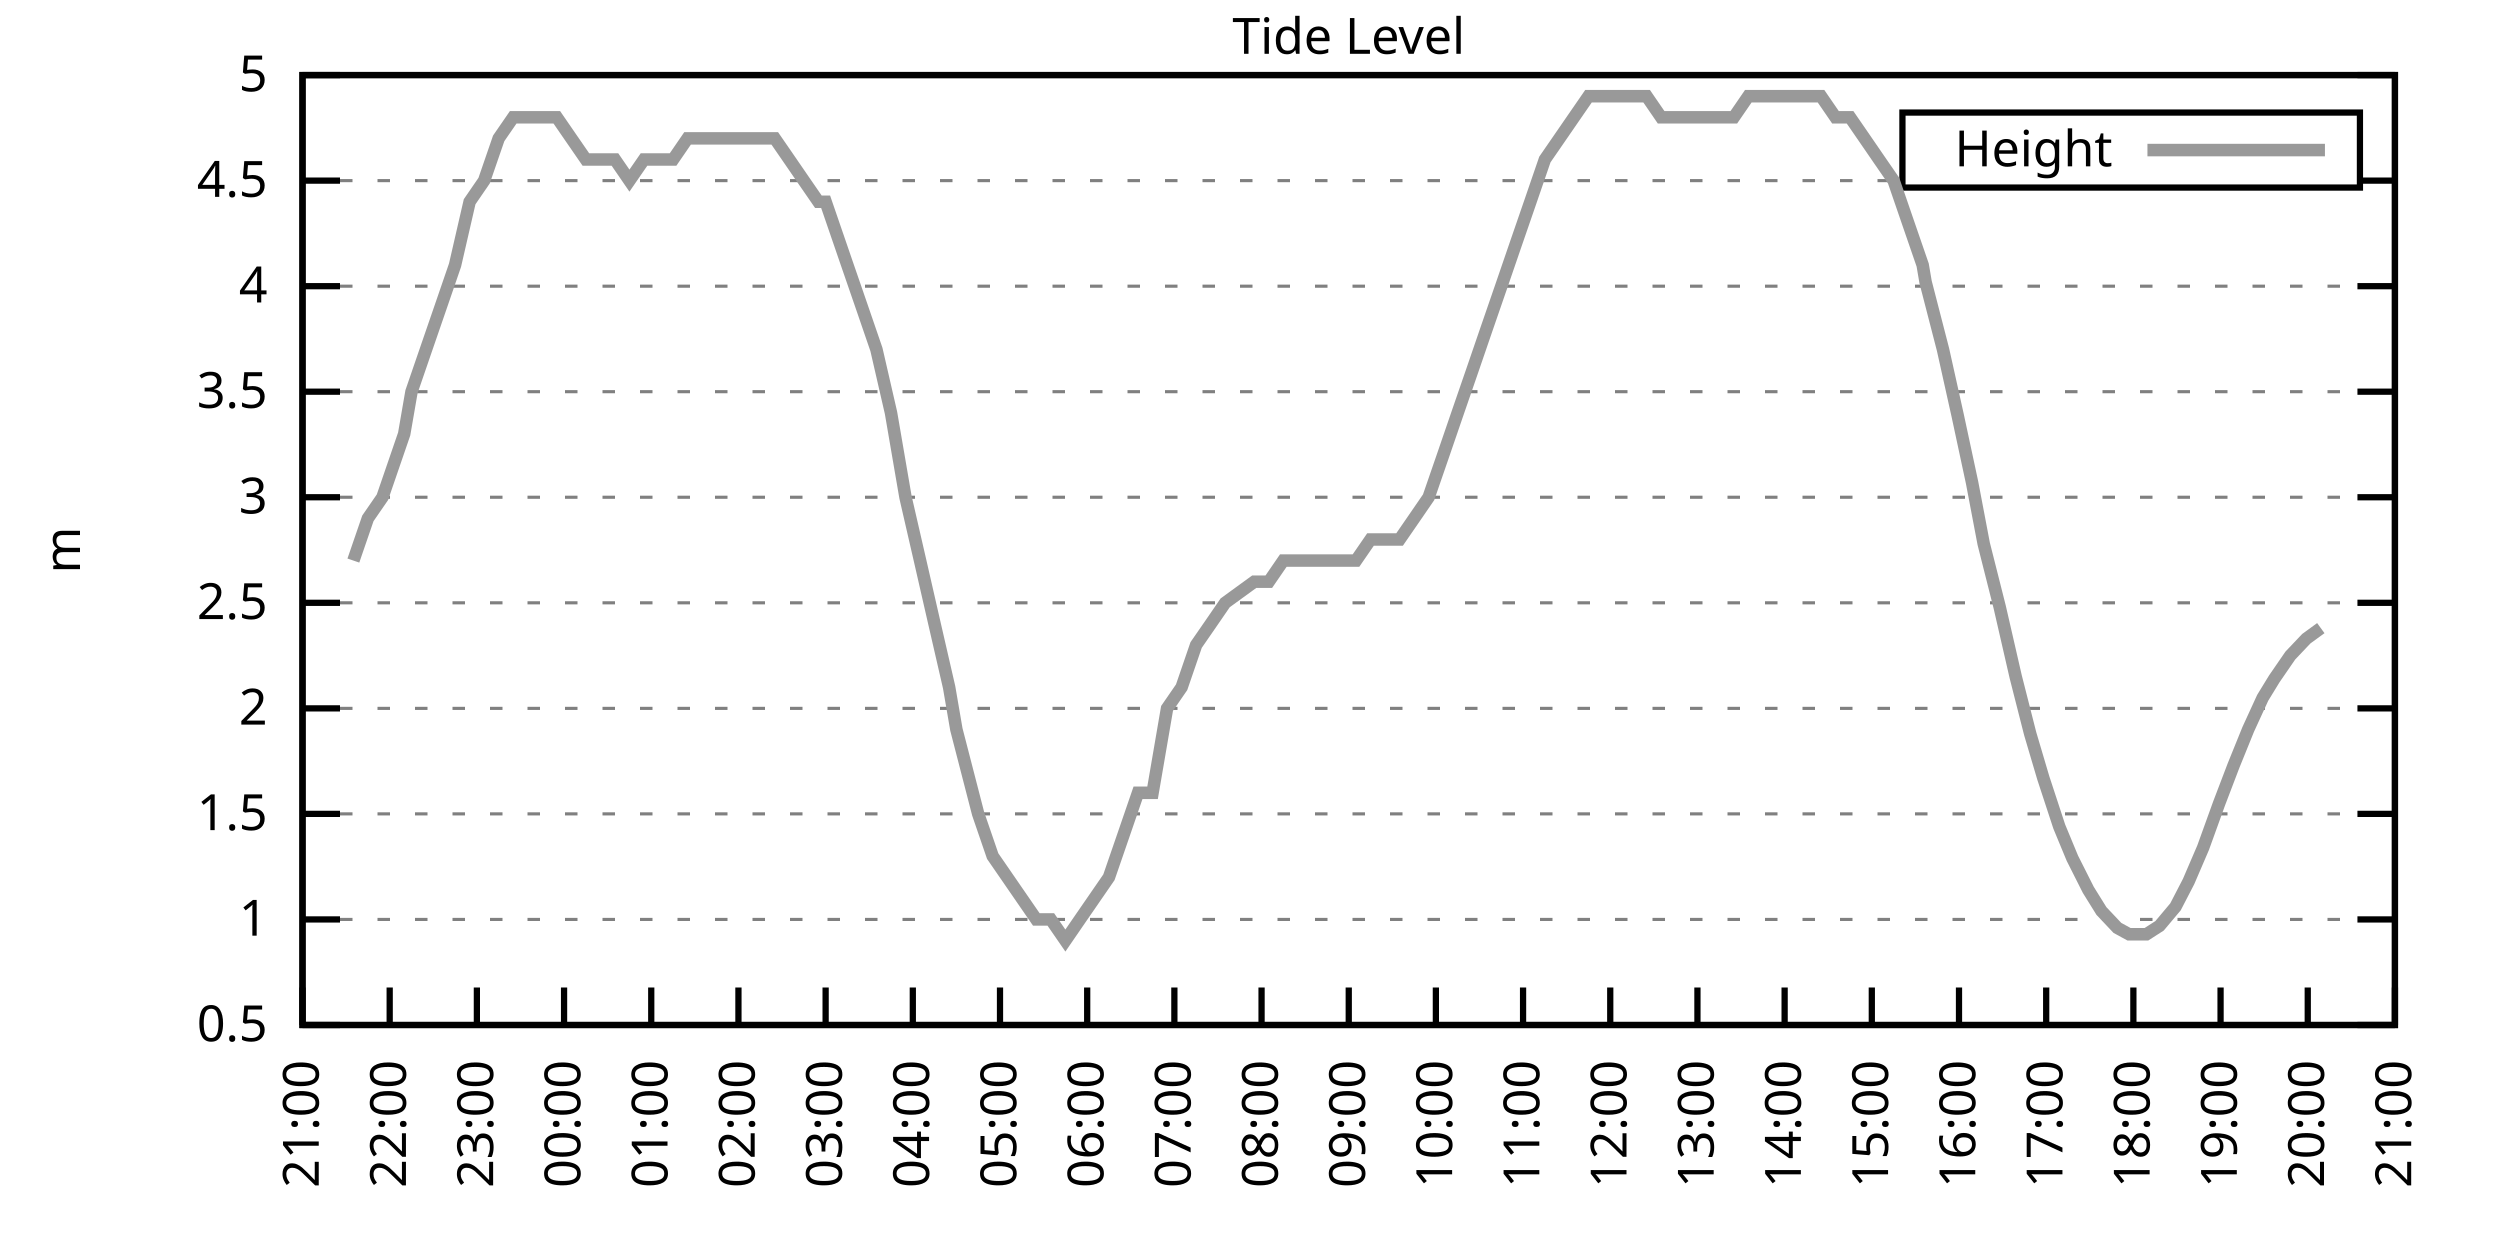
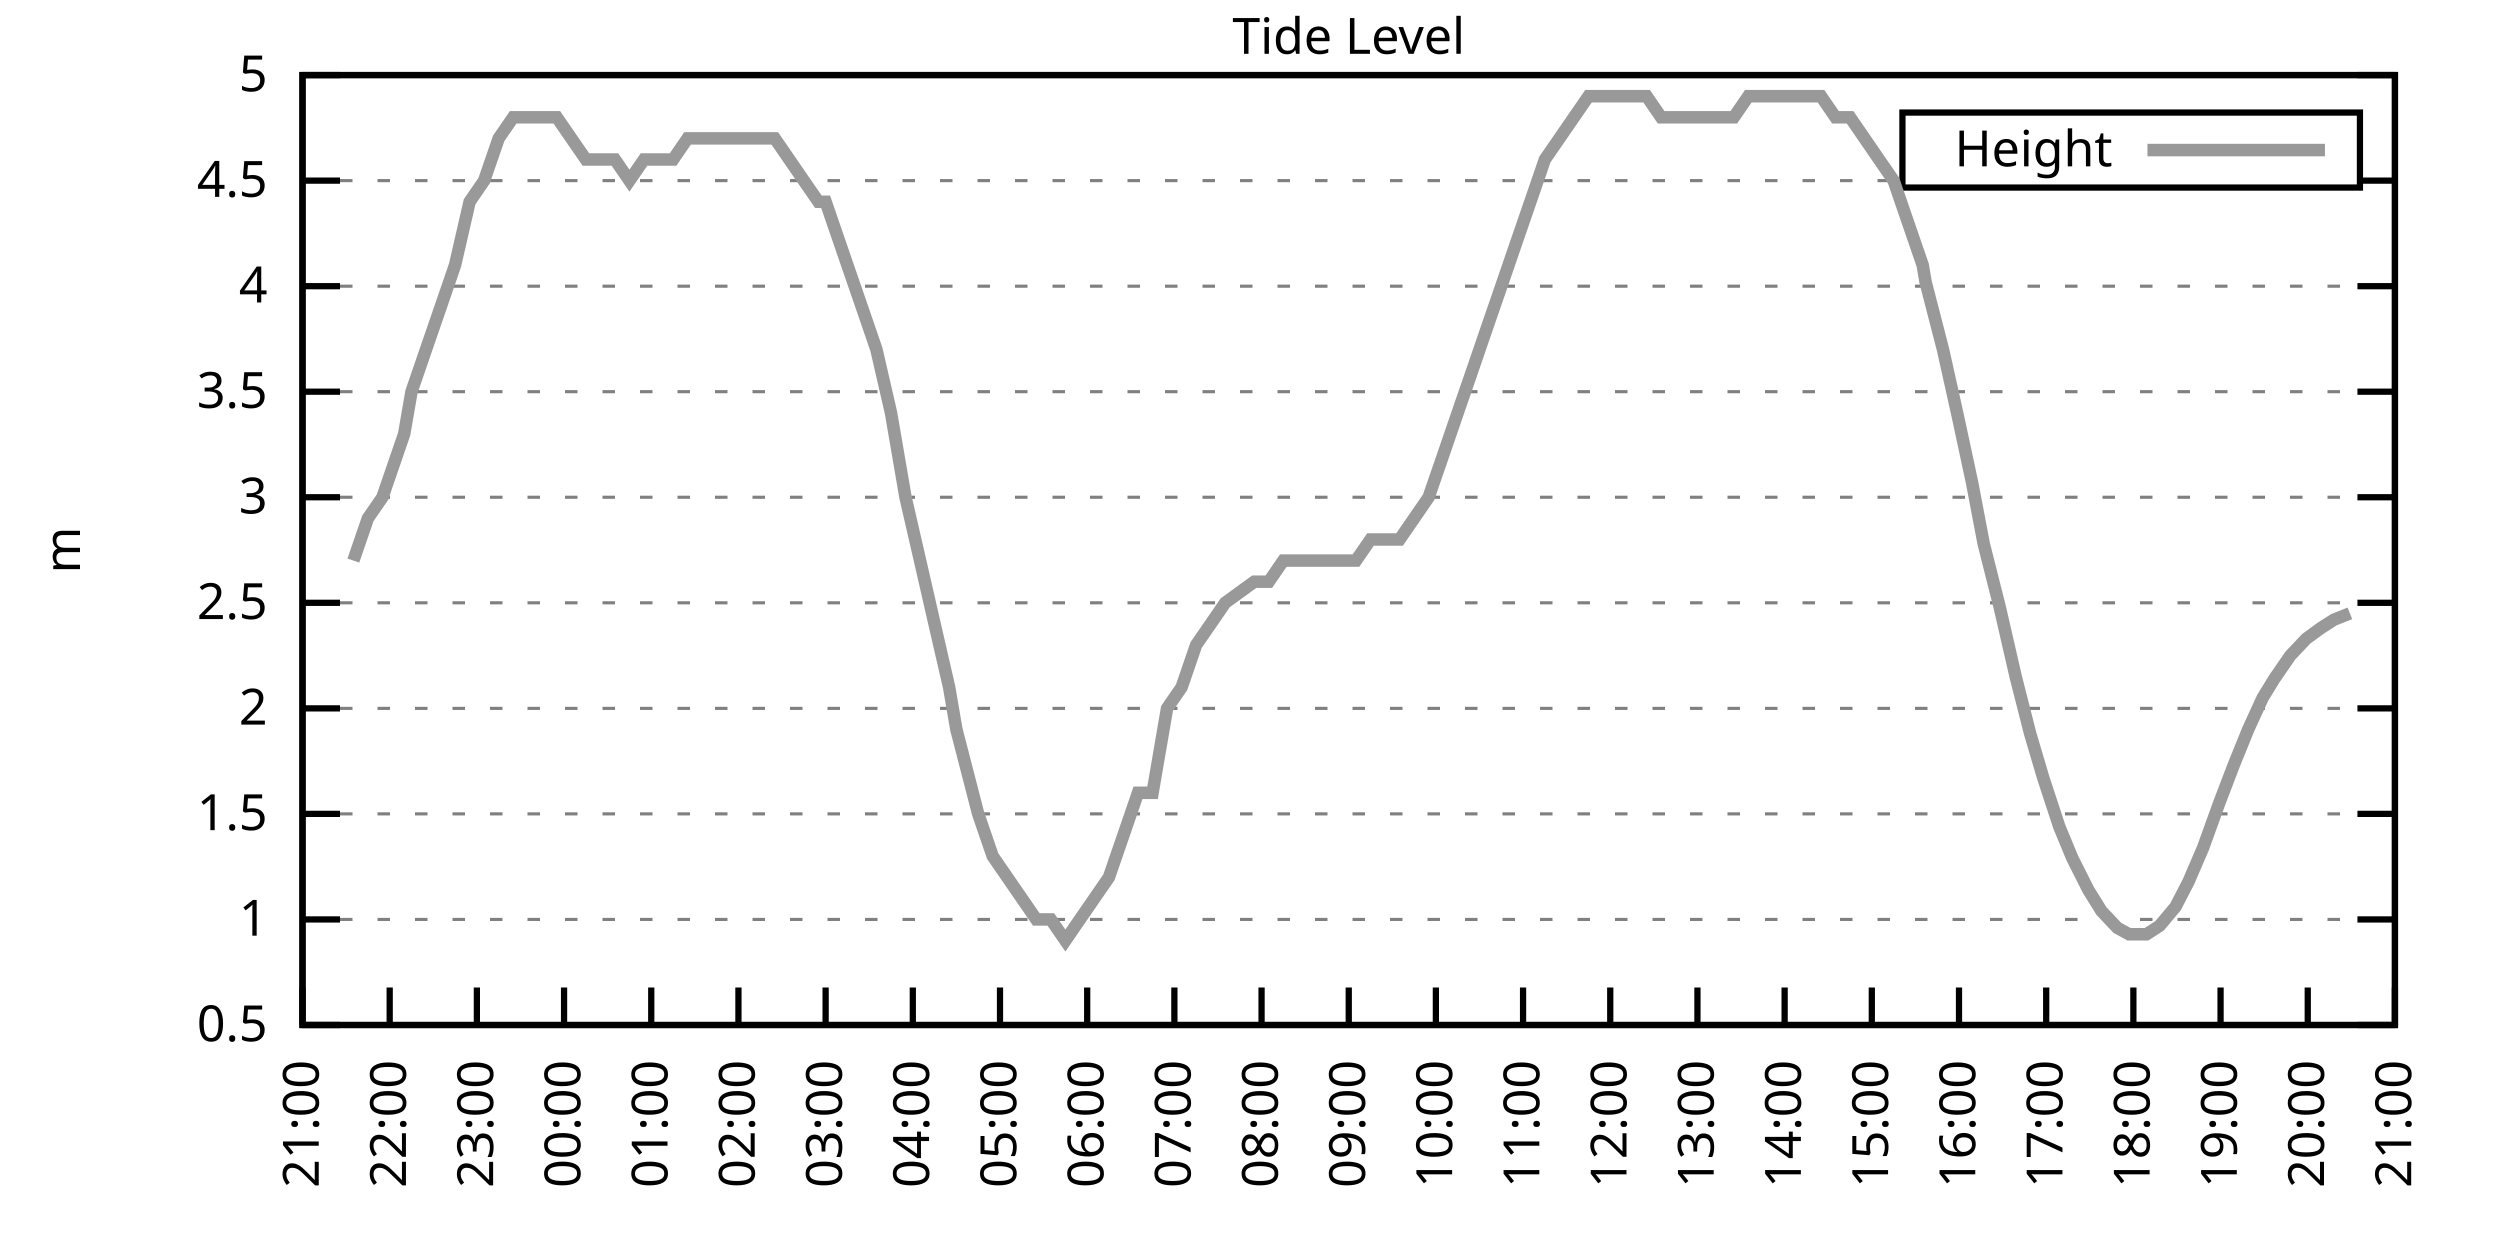
<svg xmlns="http://www.w3.org/2000/svg" xmlns:xlink="http://www.w3.org/1999/xlink" width="400" height="200" viewBox="0 0 400 200">
  <g id="gnuplot_canvas">
    <rect x="0" y="0" width="400" height="200" fill="none" />
    <defs>
      <circle id="gpDot" r="0.5" stroke-width="0.5" stroke="currentColor" />
      <path id="gpPt0" stroke-width="0.333" stroke="currentColor" d="M-1,0 h2 M0,-1 v2" />
      <path id="gpPt1" stroke-width="0.333" stroke="currentColor" d="M-1,-1 L1,1 M1,-1 L-1,1" />
      <path id="gpPt2" stroke-width="0.333" stroke="currentColor" d="M-1,0 L1,0 M0,-1 L0,1 M-1,-1 L1,1 M-1,1 L1,-1" />
      <rect id="gpPt3" stroke-width="0.333" stroke="currentColor" x="-1" y="-1" width="2" height="2" />
      <rect id="gpPt4" stroke-width="0.333" stroke="currentColor" fill="currentColor" x="-1" y="-1" width="2" height="2" />
      <circle id="gpPt5" stroke-width="0.333" stroke="currentColor" cx="0" cy="0" r="1" />
      <use xlink:href="#gpPt5" id="gpPt6" fill="currentColor" stroke="none" />
      <path id="gpPt7" stroke-width="0.333" stroke="currentColor" d="M0,-1.33 L-1.33,0.67 L1.33,0.67 z" />
      <use xlink:href="#gpPt7" id="gpPt8" fill="currentColor" stroke="none" />
      <use xlink:href="#gpPt7" id="gpPt9" stroke="currentColor" transform="rotate(180)" />
      <use xlink:href="#gpPt9" id="gpPt10" fill="currentColor" stroke="none" />
      <use xlink:href="#gpPt3" id="gpPt11" stroke="currentColor" transform="rotate(45)" />
      <use xlink:href="#gpPt11" id="gpPt12" fill="currentColor" stroke="none" />
      <path id="gpPt13" stroke-width="0.333" stroke="currentColor" d="M0,1.330 L1.265,0.411 L0.782,-1.067 L-0.782,-1.076 L-1.265,0.411 z" />
      <use xlink:href="#gpPt13" id="gpPt14" fill="currentColor" stroke="none" />
      <filter id="textbox" filterUnits="objectBoundingBox" x="0" y="0" height="1" width="1">
        <feFlood flood-color="white" flood-opacity="1" result="bgnd" />
        <feComposite in="SourceGraphic" in2="bgnd" operator="atop" />
      </filter>
      <filter id="greybox" filterUnits="objectBoundingBox" x="0" y="0" height="1" width="1">
        <feFlood flood-color="lightgrey" flood-opacity="1" result="grey" />
        <feComposite in="SourceGraphic" in2="grey" operator="atop" />
      </filter>
    </defs>
    <g fill="none" color="white" stroke="currentColor" stroke-width="1.00" stroke-linecap="butt" stroke-linejoin="miter">
</g>
    <g fill="none" color="black" stroke="currentColor" stroke-width="1.00" stroke-linecap="butt" stroke-linejoin="miter">
      <g stroke="none" shape-rendering="crispEdges">
        <polygon fill="rgb(255, 255, 255)" points="48.40,164.00 383.18,164.00 383.18,12.02 48.40,12.02 " />
      </g>
    </g>
    <g fill="none" color="black" stroke="currentColor" stroke-width="1.00" stroke-linecap="butt" stroke-linejoin="miter">
</g>
    <g fill="none" color="black" stroke="black" stroke-width="0.50" stroke-linecap="butt" stroke-linejoin="miter">
</g>
    <g fill="none" color="gray" stroke="currentColor" stroke-width="0.50" stroke-linecap="butt" stroke-linejoin="miter">
      <path stroke="gray" stroke-dasharray="2,4" class="gridline" d="M48.40,164.00 L383.19,164.00  " />
    </g>
    <g fill="none" color="gray" stroke="gray" stroke-width="1.00" stroke-linecap="butt" stroke-linejoin="miter">
</g>
    <g fill="none" color="black" stroke="currentColor" stroke-width="1.00" stroke-linecap="butt" stroke-linejoin="miter">
      <path stroke="black" d="M48.40,164.00 L54.40,164.00 M383.19,164.00 L377.19,164.00  " />
      <g transform="translate(42.80,166.60)" stroke="none" fill="black" font-family="Sans" font-size="8.00" text-anchor="end">
        <text>
          <tspan font-family="Sans"> 0.5</tspan>
        </text>
      </g>
    </g>
    <g fill="none" color="black" stroke="currentColor" stroke-width="1.00" stroke-linecap="butt" stroke-linejoin="miter">
</g>
    <g fill="none" color="black" stroke="black" stroke-width="0.50" stroke-linecap="butt" stroke-linejoin="miter">
</g>
    <g fill="none" color="gray" stroke="currentColor" stroke-width="0.50" stroke-linecap="butt" stroke-linejoin="miter">
      <path stroke="gray" stroke-dasharray="2,4" class="gridline" d="M48.40,147.11 L383.19,147.11  " />
    </g>
    <g fill="none" color="gray" stroke="gray" stroke-width="1.00" stroke-linecap="butt" stroke-linejoin="miter">
</g>
    <g fill="none" color="black" stroke="currentColor" stroke-width="1.00" stroke-linecap="butt" stroke-linejoin="miter">
      <path stroke="black" d="M48.40,147.11 L54.40,147.11 M383.19,147.11 L377.19,147.11  " />
      <g transform="translate(42.80,149.71)" stroke="none" fill="black" font-family="Sans" font-size="8.00" text-anchor="end">
        <text>
          <tspan font-family="Sans"> 1</tspan>
        </text>
      </g>
    </g>
    <g fill="none" color="black" stroke="currentColor" stroke-width="1.00" stroke-linecap="butt" stroke-linejoin="miter">
</g>
    <g fill="none" color="black" stroke="black" stroke-width="0.50" stroke-linecap="butt" stroke-linejoin="miter">
</g>
    <g fill="none" color="gray" stroke="currentColor" stroke-width="0.50" stroke-linecap="butt" stroke-linejoin="miter">
      <path stroke="gray" stroke-dasharray="2,4" class="gridline" d="M48.40,130.22 L383.19,130.22  " />
    </g>
    <g fill="none" color="gray" stroke="gray" stroke-width="1.00" stroke-linecap="butt" stroke-linejoin="miter">
</g>
    <g fill="none" color="black" stroke="currentColor" stroke-width="1.00" stroke-linecap="butt" stroke-linejoin="miter">
      <path stroke="black" d="M48.40,130.22 L54.40,130.22 M383.19,130.22 L377.19,130.22  " />
      <g transform="translate(42.80,132.82)" stroke="none" fill="black" font-family="Sans" font-size="8.00" text-anchor="end">
        <text>
          <tspan font-family="Sans"> 1.5</tspan>
        </text>
      </g>
    </g>
    <g fill="none" color="black" stroke="currentColor" stroke-width="1.00" stroke-linecap="butt" stroke-linejoin="miter">
</g>
    <g fill="none" color="black" stroke="black" stroke-width="0.50" stroke-linecap="butt" stroke-linejoin="miter">
</g>
    <g fill="none" color="gray" stroke="currentColor" stroke-width="0.50" stroke-linecap="butt" stroke-linejoin="miter">
      <path stroke="gray" stroke-dasharray="2,4" class="gridline" d="M48.40,113.34 L383.19,113.34  " />
    </g>
    <g fill="none" color="gray" stroke="gray" stroke-width="1.00" stroke-linecap="butt" stroke-linejoin="miter">
</g>
    <g fill="none" color="black" stroke="currentColor" stroke-width="1.00" stroke-linecap="butt" stroke-linejoin="miter">
      <path stroke="black" d="M48.40,113.34 L54.40,113.34 M383.19,113.34 L377.19,113.34  " />
      <g transform="translate(42.80,115.94)" stroke="none" fill="black" font-family="Sans" font-size="8.00" text-anchor="end">
        <text>
          <tspan font-family="Sans"> 2</tspan>
        </text>
      </g>
    </g>
    <g fill="none" color="black" stroke="currentColor" stroke-width="1.00" stroke-linecap="butt" stroke-linejoin="miter">
</g>
    <g fill="none" color="black" stroke="black" stroke-width="0.50" stroke-linecap="butt" stroke-linejoin="miter">
</g>
    <g fill="none" color="gray" stroke="currentColor" stroke-width="0.50" stroke-linecap="butt" stroke-linejoin="miter">
      <path stroke="gray" stroke-dasharray="2,4" class="gridline" d="M48.40,96.45 L383.19,96.45  " />
    </g>
    <g fill="none" color="gray" stroke="gray" stroke-width="1.00" stroke-linecap="butt" stroke-linejoin="miter">
</g>
    <g fill="none" color="black" stroke="currentColor" stroke-width="1.00" stroke-linecap="butt" stroke-linejoin="miter">
      <path stroke="black" d="M48.40,96.45 L54.40,96.45 M383.19,96.45 L377.19,96.45  " />
      <g transform="translate(42.80,99.05)" stroke="none" fill="black" font-family="Sans" font-size="8.00" text-anchor="end">
        <text>
          <tspan font-family="Sans"> 2.5</tspan>
        </text>
      </g>
    </g>
    <g fill="none" color="black" stroke="currentColor" stroke-width="1.00" stroke-linecap="butt" stroke-linejoin="miter">
</g>
    <g fill="none" color="black" stroke="black" stroke-width="0.50" stroke-linecap="butt" stroke-linejoin="miter">
</g>
    <g fill="none" color="gray" stroke="currentColor" stroke-width="0.50" stroke-linecap="butt" stroke-linejoin="miter">
      <path stroke="gray" stroke-dasharray="2,4" class="gridline" d="M48.40,79.56 L383.19,79.56  " />
    </g>
    <g fill="none" color="gray" stroke="gray" stroke-width="1.00" stroke-linecap="butt" stroke-linejoin="miter">
</g>
    <g fill="none" color="black" stroke="currentColor" stroke-width="1.00" stroke-linecap="butt" stroke-linejoin="miter">
      <path stroke="black" d="M48.40,79.56 L54.40,79.56 M383.19,79.56 L377.19,79.56  " />
      <g transform="translate(42.80,82.16)" stroke="none" fill="black" font-family="Sans" font-size="8.00" text-anchor="end">
        <text>
          <tspan font-family="Sans"> 3</tspan>
        </text>
      </g>
    </g>
    <g fill="none" color="black" stroke="currentColor" stroke-width="1.00" stroke-linecap="butt" stroke-linejoin="miter">
</g>
    <g fill="none" color="black" stroke="black" stroke-width="0.50" stroke-linecap="butt" stroke-linejoin="miter">
</g>
    <g fill="none" color="gray" stroke="currentColor" stroke-width="0.50" stroke-linecap="butt" stroke-linejoin="miter">
      <path stroke="gray" stroke-dasharray="2,4" class="gridline" d="M48.40,62.67 L383.19,62.67  " />
    </g>
    <g fill="none" color="gray" stroke="gray" stroke-width="1.00" stroke-linecap="butt" stroke-linejoin="miter">
</g>
    <g fill="none" color="black" stroke="currentColor" stroke-width="1.00" stroke-linecap="butt" stroke-linejoin="miter">
      <path stroke="black" d="M48.40,62.67 L54.40,62.67 M383.19,62.67 L377.19,62.67  " />
      <g transform="translate(42.80,65.27)" stroke="none" fill="black" font-family="Sans" font-size="8.00" text-anchor="end">
        <text>
          <tspan font-family="Sans"> 3.5</tspan>
        </text>
      </g>
    </g>
    <g fill="none" color="black" stroke="currentColor" stroke-width="1.00" stroke-linecap="butt" stroke-linejoin="miter">
</g>
    <g fill="none" color="black" stroke="black" stroke-width="0.50" stroke-linecap="butt" stroke-linejoin="miter">
</g>
    <g fill="none" color="gray" stroke="currentColor" stroke-width="0.50" stroke-linecap="butt" stroke-linejoin="miter">
      <path stroke="gray" stroke-dasharray="2,4" class="gridline" d="M48.40,45.79 L383.19,45.79  " />
    </g>
    <g fill="none" color="gray" stroke="gray" stroke-width="1.00" stroke-linecap="butt" stroke-linejoin="miter">
</g>
    <g fill="none" color="black" stroke="currentColor" stroke-width="1.00" stroke-linecap="butt" stroke-linejoin="miter">
      <path stroke="black" d="M48.40,45.79 L54.40,45.79 M383.19,45.79 L377.19,45.79  " />
      <g transform="translate(42.80,48.39)" stroke="none" fill="black" font-family="Sans" font-size="8.00" text-anchor="end">
        <text>
          <tspan font-family="Sans"> 4</tspan>
        </text>
      </g>
    </g>
    <g fill="none" color="black" stroke="currentColor" stroke-width="1.00" stroke-linecap="butt" stroke-linejoin="miter">
</g>
    <g fill="none" color="black" stroke="black" stroke-width="0.50" stroke-linecap="butt" stroke-linejoin="miter">
</g>
    <g fill="none" color="gray" stroke="currentColor" stroke-width="0.50" stroke-linecap="butt" stroke-linejoin="miter">
      <path stroke="gray" stroke-dasharray="2,4" class="gridline" d="M48.40,28.90 L304.39,28.90 M377.59,28.90 L383.19,28.90  " />
    </g>
    <g fill="none" color="gray" stroke="gray" stroke-width="1.00" stroke-linecap="butt" stroke-linejoin="miter">
</g>
    <g fill="none" color="black" stroke="currentColor" stroke-width="1.00" stroke-linecap="butt" stroke-linejoin="miter">
      <path stroke="black" d="M48.40,28.90 L54.40,28.90 M383.19,28.90 L377.19,28.90  " />
      <g transform="translate(42.80,31.50)" stroke="none" fill="black" font-family="Sans" font-size="8.00" text-anchor="end">
        <text>
          <tspan font-family="Sans"> 4.5</tspan>
        </text>
      </g>
    </g>
    <g fill="none" color="black" stroke="currentColor" stroke-width="1.00" stroke-linecap="butt" stroke-linejoin="miter">
</g>
    <g fill="none" color="black" stroke="black" stroke-width="0.50" stroke-linecap="butt" stroke-linejoin="miter">
</g>
    <g fill="none" color="gray" stroke="currentColor" stroke-width="0.50" stroke-linecap="butt" stroke-linejoin="miter">
      <path stroke="gray" stroke-dasharray="2,4" class="gridline" d="M48.40,12.01 L383.19,12.01  " />
    </g>
    <g fill="none" color="gray" stroke="gray" stroke-width="1.00" stroke-linecap="butt" stroke-linejoin="miter">
</g>
    <g fill="none" color="black" stroke="currentColor" stroke-width="1.00" stroke-linecap="butt" stroke-linejoin="miter">
      <path stroke="black" d="M48.40,12.01 L54.40,12.01 M383.19,12.01 L377.19,12.01  " />
      <g transform="translate(42.80,14.61)" stroke="none" fill="black" font-family="Sans" font-size="8.00" text-anchor="end">
        <text>
          <tspan font-family="Sans"> 5</tspan>
        </text>
      </g>
    </g>
    <g fill="none" color="black" stroke="currentColor" stroke-width="1.00" stroke-linecap="butt" stroke-linejoin="miter">
      <path stroke="black" d="M48.40,164.00 L48.40,158.00  " />
      <g transform="translate(51.00,169.60) rotate(270.00)" stroke="none" fill="black" font-family="Sans" font-size="8.00" text-anchor="end">
        <text>
          <tspan font-family="Sans">21:00</tspan>
        </text>
      </g>
    </g>
    <g fill="none" color="black" stroke="currentColor" stroke-width="1.00" stroke-linecap="butt" stroke-linejoin="miter">
      <path stroke="black" d="M62.35,164.00 L62.35,158.00  " />
      <g transform="translate(64.95,169.60) rotate(270.00)" stroke="none" fill="black" font-family="Sans" font-size="8.00" text-anchor="end">
        <text>
          <tspan font-family="Sans">22:00</tspan>
        </text>
      </g>
    </g>
    <g fill="none" color="black" stroke="currentColor" stroke-width="1.00" stroke-linecap="butt" stroke-linejoin="miter">
      <path stroke="black" d="M76.30,164.00 L76.30,158.00  " />
      <g transform="translate(78.90,169.60) rotate(270.00)" stroke="none" fill="black" font-family="Sans" font-size="8.00" text-anchor="end">
        <text>
          <tspan font-family="Sans">23:00</tspan>
        </text>
      </g>
    </g>
    <g fill="none" color="black" stroke="currentColor" stroke-width="1.00" stroke-linecap="butt" stroke-linejoin="miter">
      <path stroke="black" d="M90.25,164.00 L90.25,158.00  " />
      <g transform="translate(92.85,169.60) rotate(270.00)" stroke="none" fill="black" font-family="Sans" font-size="8.00" text-anchor="end">
        <text>
          <tspan font-family="Sans">00:00</tspan>
        </text>
      </g>
    </g>
    <g fill="none" color="black" stroke="currentColor" stroke-width="1.00" stroke-linecap="butt" stroke-linejoin="miter">
      <path stroke="black" d="M104.20,164.00 L104.20,158.00  " />
      <g transform="translate(106.80,169.60) rotate(270.00)" stroke="none" fill="black" font-family="Sans" font-size="8.00" text-anchor="end">
        <text>
          <tspan font-family="Sans">01:00</tspan>
        </text>
      </g>
    </g>
    <g fill="none" color="black" stroke="currentColor" stroke-width="1.00" stroke-linecap="butt" stroke-linejoin="miter">
      <path stroke="black" d="M118.15,164.00 L118.15,158.00  " />
      <g transform="translate(120.75,169.60) rotate(270.00)" stroke="none" fill="black" font-family="Sans" font-size="8.00" text-anchor="end">
        <text>
          <tspan font-family="Sans">02:00</tspan>
        </text>
      </g>
    </g>
    <g fill="none" color="black" stroke="currentColor" stroke-width="1.00" stroke-linecap="butt" stroke-linejoin="miter">
      <path stroke="black" d="M132.10,164.00 L132.10,158.00  " />
      <g transform="translate(134.70,169.60) rotate(270.00)" stroke="none" fill="black" font-family="Sans" font-size="8.00" text-anchor="end">
        <text>
          <tspan font-family="Sans">03:00</tspan>
        </text>
      </g>
    </g>
    <g fill="none" color="black" stroke="currentColor" stroke-width="1.00" stroke-linecap="butt" stroke-linejoin="miter">
      <path stroke="black" d="M146.05,164.00 L146.05,158.00  " />
      <g transform="translate(148.65,169.60) rotate(270.00)" stroke="none" fill="black" font-family="Sans" font-size="8.00" text-anchor="end">
        <text>
          <tspan font-family="Sans">04:00</tspan>
        </text>
      </g>
    </g>
    <g fill="none" color="black" stroke="currentColor" stroke-width="1.00" stroke-linecap="butt" stroke-linejoin="miter">
      <path stroke="black" d="M160.00,164.00 L160.00,158.00  " />
      <g transform="translate(162.60,169.60) rotate(270.00)" stroke="none" fill="black" font-family="Sans" font-size="8.00" text-anchor="end">
        <text>
          <tspan font-family="Sans">05:00</tspan>
        </text>
      </g>
    </g>
    <g fill="none" color="black" stroke="currentColor" stroke-width="1.00" stroke-linecap="butt" stroke-linejoin="miter">
      <path stroke="black" d="M173.95,164.00 L173.95,158.00  " />
      <g transform="translate(176.55,169.60) rotate(270.00)" stroke="none" fill="black" font-family="Sans" font-size="8.00" text-anchor="end">
        <text>
          <tspan font-family="Sans">06:00</tspan>
        </text>
      </g>
    </g>
    <g fill="none" color="black" stroke="currentColor" stroke-width="1.00" stroke-linecap="butt" stroke-linejoin="miter">
      <path stroke="black" d="M187.90,164.00 L187.90,158.00  " />
      <g transform="translate(190.50,169.60) rotate(270.00)" stroke="none" fill="black" font-family="Sans" font-size="8.00" text-anchor="end">
        <text>
          <tspan font-family="Sans">07:00</tspan>
        </text>
      </g>
    </g>
    <g fill="none" color="black" stroke="currentColor" stroke-width="1.00" stroke-linecap="butt" stroke-linejoin="miter">
      <path stroke="black" d="M201.85,164.00 L201.85,158.00  " />
      <g transform="translate(204.45,169.60) rotate(270.00)" stroke="none" fill="black" font-family="Sans" font-size="8.00" text-anchor="end">
        <text>
          <tspan font-family="Sans">08:00</tspan>
        </text>
      </g>
    </g>
    <g fill="none" color="black" stroke="currentColor" stroke-width="1.00" stroke-linecap="butt" stroke-linejoin="miter">
      <path stroke="black" d="M215.80,164.00 L215.80,158.00  " />
      <g transform="translate(218.40,169.60) rotate(270.00)" stroke="none" fill="black" font-family="Sans" font-size="8.00" text-anchor="end">
        <text>
          <tspan font-family="Sans">09:00</tspan>
        </text>
      </g>
    </g>
    <g fill="none" color="black" stroke="currentColor" stroke-width="1.00" stroke-linecap="butt" stroke-linejoin="miter">
      <path stroke="black" d="M229.74,164.00 L229.74,158.00  " />
      <g transform="translate(232.34,169.60) rotate(270.00)" stroke="none" fill="black" font-family="Sans" font-size="8.00" text-anchor="end">
        <text>
          <tspan font-family="Sans">10:00</tspan>
        </text>
      </g>
    </g>
    <g fill="none" color="black" stroke="currentColor" stroke-width="1.00" stroke-linecap="butt" stroke-linejoin="miter">
      <path stroke="black" d="M243.69,164.00 L243.69,158.00  " />
      <g transform="translate(246.29,169.60) rotate(270.00)" stroke="none" fill="black" font-family="Sans" font-size="8.00" text-anchor="end">
        <text>
          <tspan font-family="Sans">11:00</tspan>
        </text>
      </g>
    </g>
    <g fill="none" color="black" stroke="currentColor" stroke-width="1.00" stroke-linecap="butt" stroke-linejoin="miter">
      <path stroke="black" d="M257.64,164.00 L257.64,158.00  " />
      <g transform="translate(260.24,169.60) rotate(270.00)" stroke="none" fill="black" font-family="Sans" font-size="8.00" text-anchor="end">
        <text>
          <tspan font-family="Sans">12:00</tspan>
        </text>
      </g>
    </g>
    <g fill="none" color="black" stroke="currentColor" stroke-width="1.00" stroke-linecap="butt" stroke-linejoin="miter">
      <path stroke="black" d="M271.59,164.00 L271.59,158.00  " />
      <g transform="translate(274.19,169.60) rotate(270.00)" stroke="none" fill="black" font-family="Sans" font-size="8.00" text-anchor="end">
        <text>
          <tspan font-family="Sans">13:00</tspan>
        </text>
      </g>
    </g>
    <g fill="none" color="black" stroke="currentColor" stroke-width="1.00" stroke-linecap="butt" stroke-linejoin="miter">
      <path stroke="black" d="M285.54,164.00 L285.54,158.00  " />
      <g transform="translate(288.14,169.60) rotate(270.00)" stroke="none" fill="black" font-family="Sans" font-size="8.00" text-anchor="end">
        <text>
          <tspan font-family="Sans">14:00</tspan>
        </text>
      </g>
    </g>
    <g fill="none" color="black" stroke="currentColor" stroke-width="1.00" stroke-linecap="butt" stroke-linejoin="miter">
      <path stroke="black" d="M299.49,164.00 L299.49,158.00  " />
      <g transform="translate(302.09,169.60) rotate(270.00)" stroke="none" fill="black" font-family="Sans" font-size="8.00" text-anchor="end">
        <text>
          <tspan font-family="Sans">15:00</tspan>
        </text>
      </g>
    </g>
    <g fill="none" color="black" stroke="currentColor" stroke-width="1.00" stroke-linecap="butt" stroke-linejoin="miter">
      <path stroke="black" d="M313.44,164.00 L313.44,158.00  " />
      <g transform="translate(316.04,169.60) rotate(270.00)" stroke="none" fill="black" font-family="Sans" font-size="8.00" text-anchor="end">
        <text>
          <tspan font-family="Sans">16:00</tspan>
        </text>
      </g>
    </g>
    <g fill="none" color="black" stroke="currentColor" stroke-width="1.00" stroke-linecap="butt" stroke-linejoin="miter">
      <path stroke="black" d="M327.39,164.00 L327.39,158.00  " />
      <g transform="translate(329.99,169.60) rotate(270.00)" stroke="none" fill="black" font-family="Sans" font-size="8.00" text-anchor="end">
        <text>
          <tspan font-family="Sans">17:00</tspan>
        </text>
      </g>
    </g>
    <g fill="none" color="black" stroke="currentColor" stroke-width="1.00" stroke-linecap="butt" stroke-linejoin="miter">
      <path stroke="black" d="M341.34,164.00 L341.34,158.00  " />
      <g transform="translate(343.94,169.60) rotate(270.00)" stroke="none" fill="black" font-family="Sans" font-size="8.00" text-anchor="end">
        <text>
          <tspan font-family="Sans">18:00</tspan>
        </text>
      </g>
    </g>
    <g fill="none" color="black" stroke="currentColor" stroke-width="1.00" stroke-linecap="butt" stroke-linejoin="miter">
      <path stroke="black" d="M355.29,164.00 L355.29,158.00  " />
      <g transform="translate(357.89,169.60) rotate(270.00)" stroke="none" fill="black" font-family="Sans" font-size="8.00" text-anchor="end">
        <text>
          <tspan font-family="Sans">19:00</tspan>
        </text>
      </g>
    </g>
    <g fill="none" color="black" stroke="currentColor" stroke-width="1.00" stroke-linecap="butt" stroke-linejoin="miter">
      <path stroke="black" d="M369.24,164.00 L369.24,158.00  " />
      <g transform="translate(371.84,169.60) rotate(270.00)" stroke="none" fill="black" font-family="Sans" font-size="8.00" text-anchor="end">
        <text>
          <tspan font-family="Sans">20:00</tspan>
        </text>
      </g>
    </g>
    <g fill="none" color="black" stroke="currentColor" stroke-width="1.00" stroke-linecap="butt" stroke-linejoin="miter">
      <path stroke="black" d="M383.19,164.00 L383.19,158.00  " />
      <g transform="translate(385.79,169.60) rotate(270.00)" stroke="none" fill="black" font-family="Sans" font-size="8.00" text-anchor="end">
        <text>
          <tspan font-family="Sans">21:00</tspan>
        </text>
      </g>
    </g>
    <g fill="none" color="black" stroke="currentColor" stroke-width="1.00" stroke-linecap="butt" stroke-linejoin="miter">
</g>
    <g fill="none" color="black" stroke="currentColor" stroke-width="1.00" stroke-linecap="butt" stroke-linejoin="miter">
      <path stroke="black" d="M48.40,12.01 L48.40,164.00 L383.19,164.00 L383.19,12.01 L48.40,12.01 Z  " />
    </g>
    <g fill="none" color="black" stroke="currentColor" stroke-width="1.00" stroke-linecap="butt" stroke-linejoin="miter">
</g>
    <g fill="none" color="black" stroke="currentColor" stroke-width="1.00" stroke-linecap="butt" stroke-linejoin="miter">
      <path stroke="black" d="M304.39,30.01 L304.39,18.01 L377.59,18.01 L377.59,30.01 L304.39,30.01 Z  " />
    </g>
    <g id="Tide_level_plot_1">
      <g fill="none" color="white" stroke="black" stroke-width="2.00" stroke-linecap="butt" stroke-linejoin="miter">
</g>
      <g fill="none" color="black" stroke="currentColor" stroke-width="2.00" stroke-linecap="butt" stroke-linejoin="miter">
        <g transform="translate(337.99,26.61)" stroke="none" fill="black" font-family="Sans" font-size="8.00" text-anchor="end">
          <text>
            <tspan font-family="Sans">Height</tspan>
          </text>
        </g>
      </g>
      <g fill="none" color="black" stroke="currentColor" stroke-width="2.00" stroke-linecap="butt" stroke-linejoin="miter">
-         <path stroke="rgb(153, 153, 153)" d="M343.59,24.01 L371.99,24.01 M56.54,89.69 L58.86,82.94 L61.19,79.56 L63.51,72.81 L64.67,69.43 L65.84,62.67   L68.16,55.92 L70.49,49.16 L72.81,42.41 L75.14,32.28 L77.46,28.90 L79.79,22.14 L82.11,18.77 L84.44,18.77   L86.76,18.77 L89.09,18.77 L91.41,22.14 L93.74,25.52 L96.06,25.52 L98.39,25.52 L100.71,28.90 L103.04,25.52   L105.36,25.52 L107.69,25.52 L110.01,22.14 L112.34,22.14 L114.66,22.14 L116.99,22.14 L119.31,22.14 L121.64,22.14   L123.96,22.14 L126.29,25.52 L128.61,28.90 L130.94,32.28 L132.10,32.28 L135.58,42.41 L137.91,49.16 L140.23,55.92   L142.56,66.05 L144.88,79.56 L147.21,89.69 L149.53,99.83 L151.86,109.96 L153.02,116.71 L156.51,130.22 L158.83,136.98   L161.16,140.36 L163.48,143.73 L165.81,147.11 L168.13,147.11 L170.46,150.49 L172.78,147.11 L175.11,143.73 L177.43,140.36   L179.76,133.60 L182.08,126.85 L184.41,126.85 L186.73,113.34 L189.06,109.96 L191.38,103.20 L193.71,99.83 L196.03,96.45   L200.68,93.07 L203.01,93.07 L205.33,89.69 L207.66,89.69 L209.98,89.69 L212.31,89.69 L214.63,89.69 L216.96,89.69   L219.28,86.32 L221.61,86.32 L223.93,86.32 L226.26,82.94 L228.58,79.56 L230.91,72.81 L233.23,66.05 L235.56,59.30   L237.88,52.54 L240.21,45.79 L242.53,39.03 L244.86,32.28 L247.18,25.52 L249.51,22.14 L251.83,18.77 L254.16,15.39   L256.48,15.39 L258.81,15.39 L261.13,15.39 L263.46,15.39 L265.78,18.77 L268.11,18.77 L270.43,18.77 L272.76,18.77   L275.08,18.77 L277.41,18.77 L279.73,15.39 L282.06,15.39 L284.38,15.39 L286.71,15.39 L289.03,15.39 L291.36,15.39   L293.68,18.77 L296.01,18.77 L298.33,22.14 L300.65,25.52 L302.98,28.90 L305.30,35.65 L307.63,42.41 L308.09,45.11   L310.88,55.92 L313.21,66.39 L315.53,77.20 L317.39,86.99 L319.95,97.12 L322.51,108.27 L324.83,117.39 L326.93,124.48   L329.48,132.25 L331.58,137.32 L334.13,142.38 L336.23,145.76 L338.78,148.46 L340.64,149.48 L343.43,149.48 L345.53,148.13   L348.08,145.09 L350.18,141.03 L352.50,135.63 L355.06,128.54 L357.38,122.46 L359.71,116.71 L362.03,111.65 L363.89,108.61   L366.45,104.89 L369.01,102.19 L371.33,100.50  " />
+         <path stroke="rgb(153, 153, 153)" d="M343.59,24.01 L371.99,24.01 M56.54,89.69 L58.86,82.94 L61.19,79.56 L63.51,72.81 L64.67,69.43 L65.84,62.67   L68.16,55.92 L70.49,49.16 L72.81,42.41 L75.14,32.28 L77.46,28.90 L79.79,22.14 L82.11,18.77 L84.44,18.77   L86.76,18.77 L89.09,18.77 L91.41,22.14 L93.74,25.52 L96.06,25.52 L98.39,25.52 L100.71,28.90 L103.04,25.52   L105.36,25.52 L107.69,25.52 L110.01,22.14 L112.34,22.14 L114.66,22.14 L116.99,22.14 L119.31,22.14 L121.64,22.14   L123.96,22.14 L126.29,25.52 L128.61,28.90 L130.94,32.28 L132.10,32.28 L135.58,42.41 L137.91,49.16 L140.23,55.92   L142.56,66.05 L144.88,79.56 L147.21,89.69 L149.53,99.83 L151.86,109.96 L153.02,116.71 L156.51,130.22 L158.83,136.98   L161.16,140.36 L163.48,143.73 L165.81,147.11 L168.13,147.11 L170.46,150.49 L172.78,147.11 L175.11,143.73 L177.43,140.36   L179.76,133.60 L182.08,126.85 L184.41,126.85 L186.73,113.34 L189.06,109.96 L191.38,103.20 L193.71,99.83 L196.03,96.45   L200.68,93.07 L203.01,93.07 L205.33,89.69 L207.66,89.69 L209.98,89.69 L212.31,89.69 L214.63,89.69 L216.96,89.69   L219.28,86.32 L221.61,86.32 L223.93,86.32 L226.26,82.94 L228.58,79.56 L230.91,72.81 L233.23,66.05 L235.56,59.30   L237.88,52.54 L240.21,45.79 L242.53,39.03 L244.86,32.28 L247.18,25.52 L249.51,22.14 L251.83,18.77 L254.16,15.39   L256.48,15.39 L258.81,15.39 L261.13,15.39 L263.46,15.39 L265.78,18.77 L268.11,18.77 L270.43,18.77 L272.76,18.77   L275.08,18.77 L277.41,18.77 L279.73,15.39 L282.06,15.39 L284.38,15.39 L286.71,15.39 L289.03,15.39 L291.36,15.39   L293.68,18.77 L296.01,18.77 L298.33,22.14 L300.65,25.52 L302.98,28.90 L305.30,35.65 L307.63,42.41 L308.09,45.11   L310.88,55.92 L313.21,66.39 L315.53,77.20 L317.39,86.99 L319.95,97.12 L322.51,108.27 L324.83,117.39 L326.93,124.48   L329.48,132.25 L331.58,137.32 L334.13,142.38 L336.23,145.76 L338.78,148.46 L340.64,149.48 L343.43,149.48 L345.53,148.13   L348.08,145.09 L350.18,141.03 L352.50,135.63 L355.06,128.54 L357.38,122.46 L359.71,116.71 L362.03,111.65 L363.89,108.61   L366.45,104.89 L369.01,102.19 L371.33,100.50 L373.43,99.15 L375.98,98.14  " />
      </g>
    </g>
    <g fill="none" color="black" stroke="currentColor" stroke-width="2.00" stroke-linecap="butt" stroke-linejoin="miter">
</g>
    <g fill="none" color="black" stroke="black" stroke-width="1.00" stroke-linecap="butt" stroke-linejoin="miter">
</g>
    <g fill="none" color="black" stroke="currentColor" stroke-width="1.00" stroke-linecap="butt" stroke-linejoin="miter">
      <path stroke="black" d="M48.40,12.01 L48.40,164.00 L383.19,164.00 L383.19,12.01 L48.40,12.01 Z  " />
      <g transform="translate(12.80,88.01) rotate(270.00)" stroke="none" fill="black" font-family="Sans" font-size="8.00" text-anchor="middle">
        <text>
          <tspan font-family="Sans">m</tspan>
        </text>
      </g>
    </g>
    <g fill="none" color="black" stroke="currentColor" stroke-width="1.00" stroke-linecap="butt" stroke-linejoin="miter">
</g>
    <g fill="none" color="black" stroke="currentColor" stroke-width="1.00" stroke-linecap="butt" stroke-linejoin="miter">
      <g transform="translate(215.79,8.61)" stroke="none" fill="black" font-family="Sans" font-size="8.00" text-anchor="middle">
        <text>
          <tspan font-family="Sans">Tide Level</tspan>
        </text>
      </g>
    </g>
    <g fill="none" color="black" stroke="currentColor" stroke-width="1.00" stroke-linecap="butt" stroke-linejoin="miter">
</g>
  </g>
</svg>
